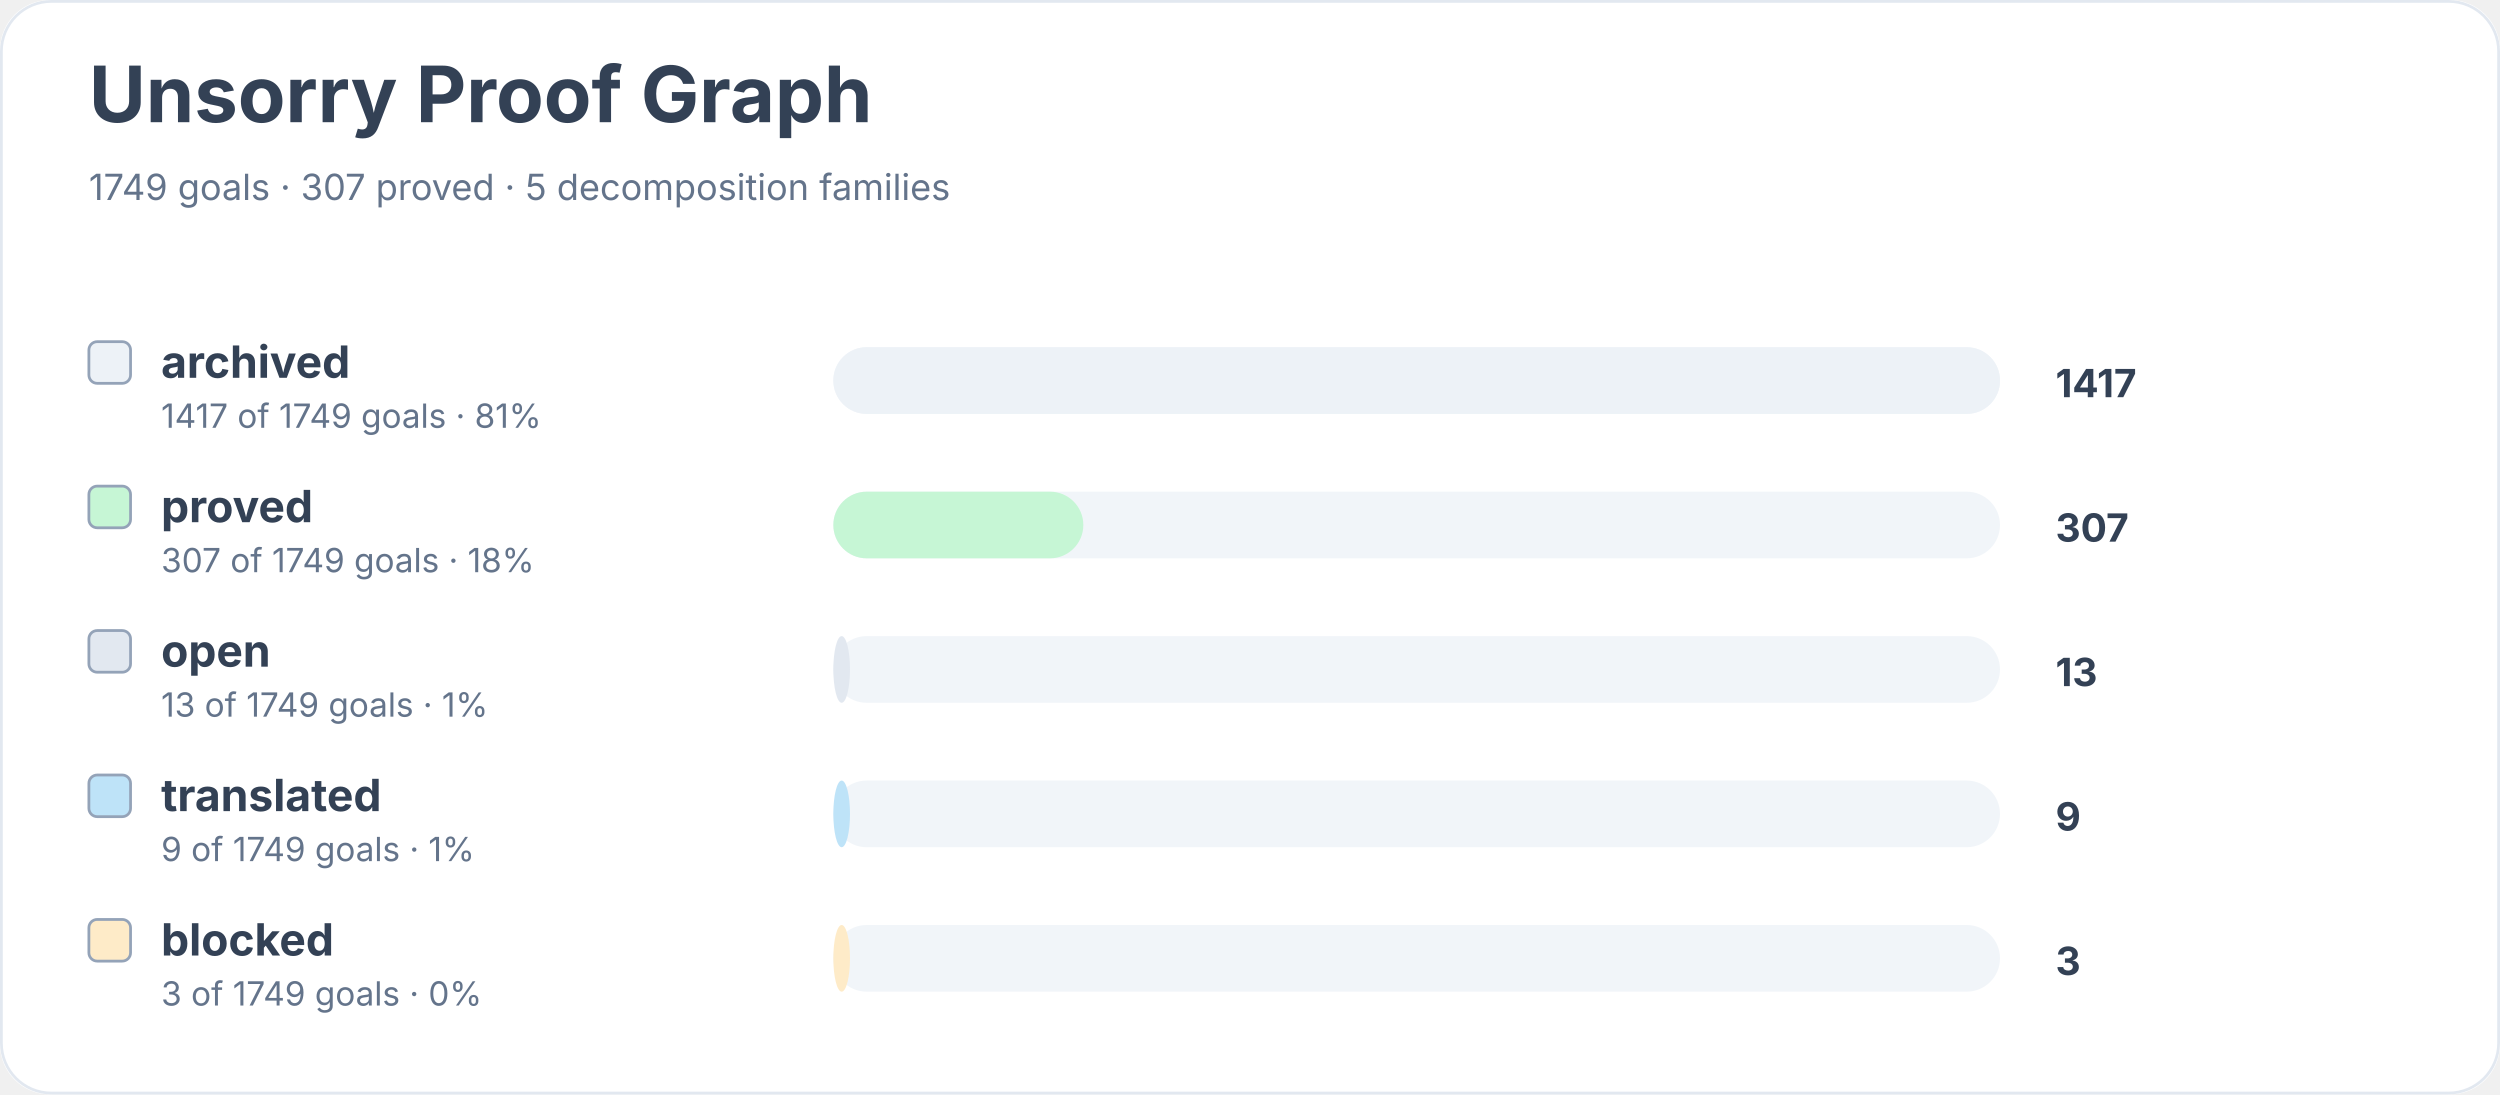
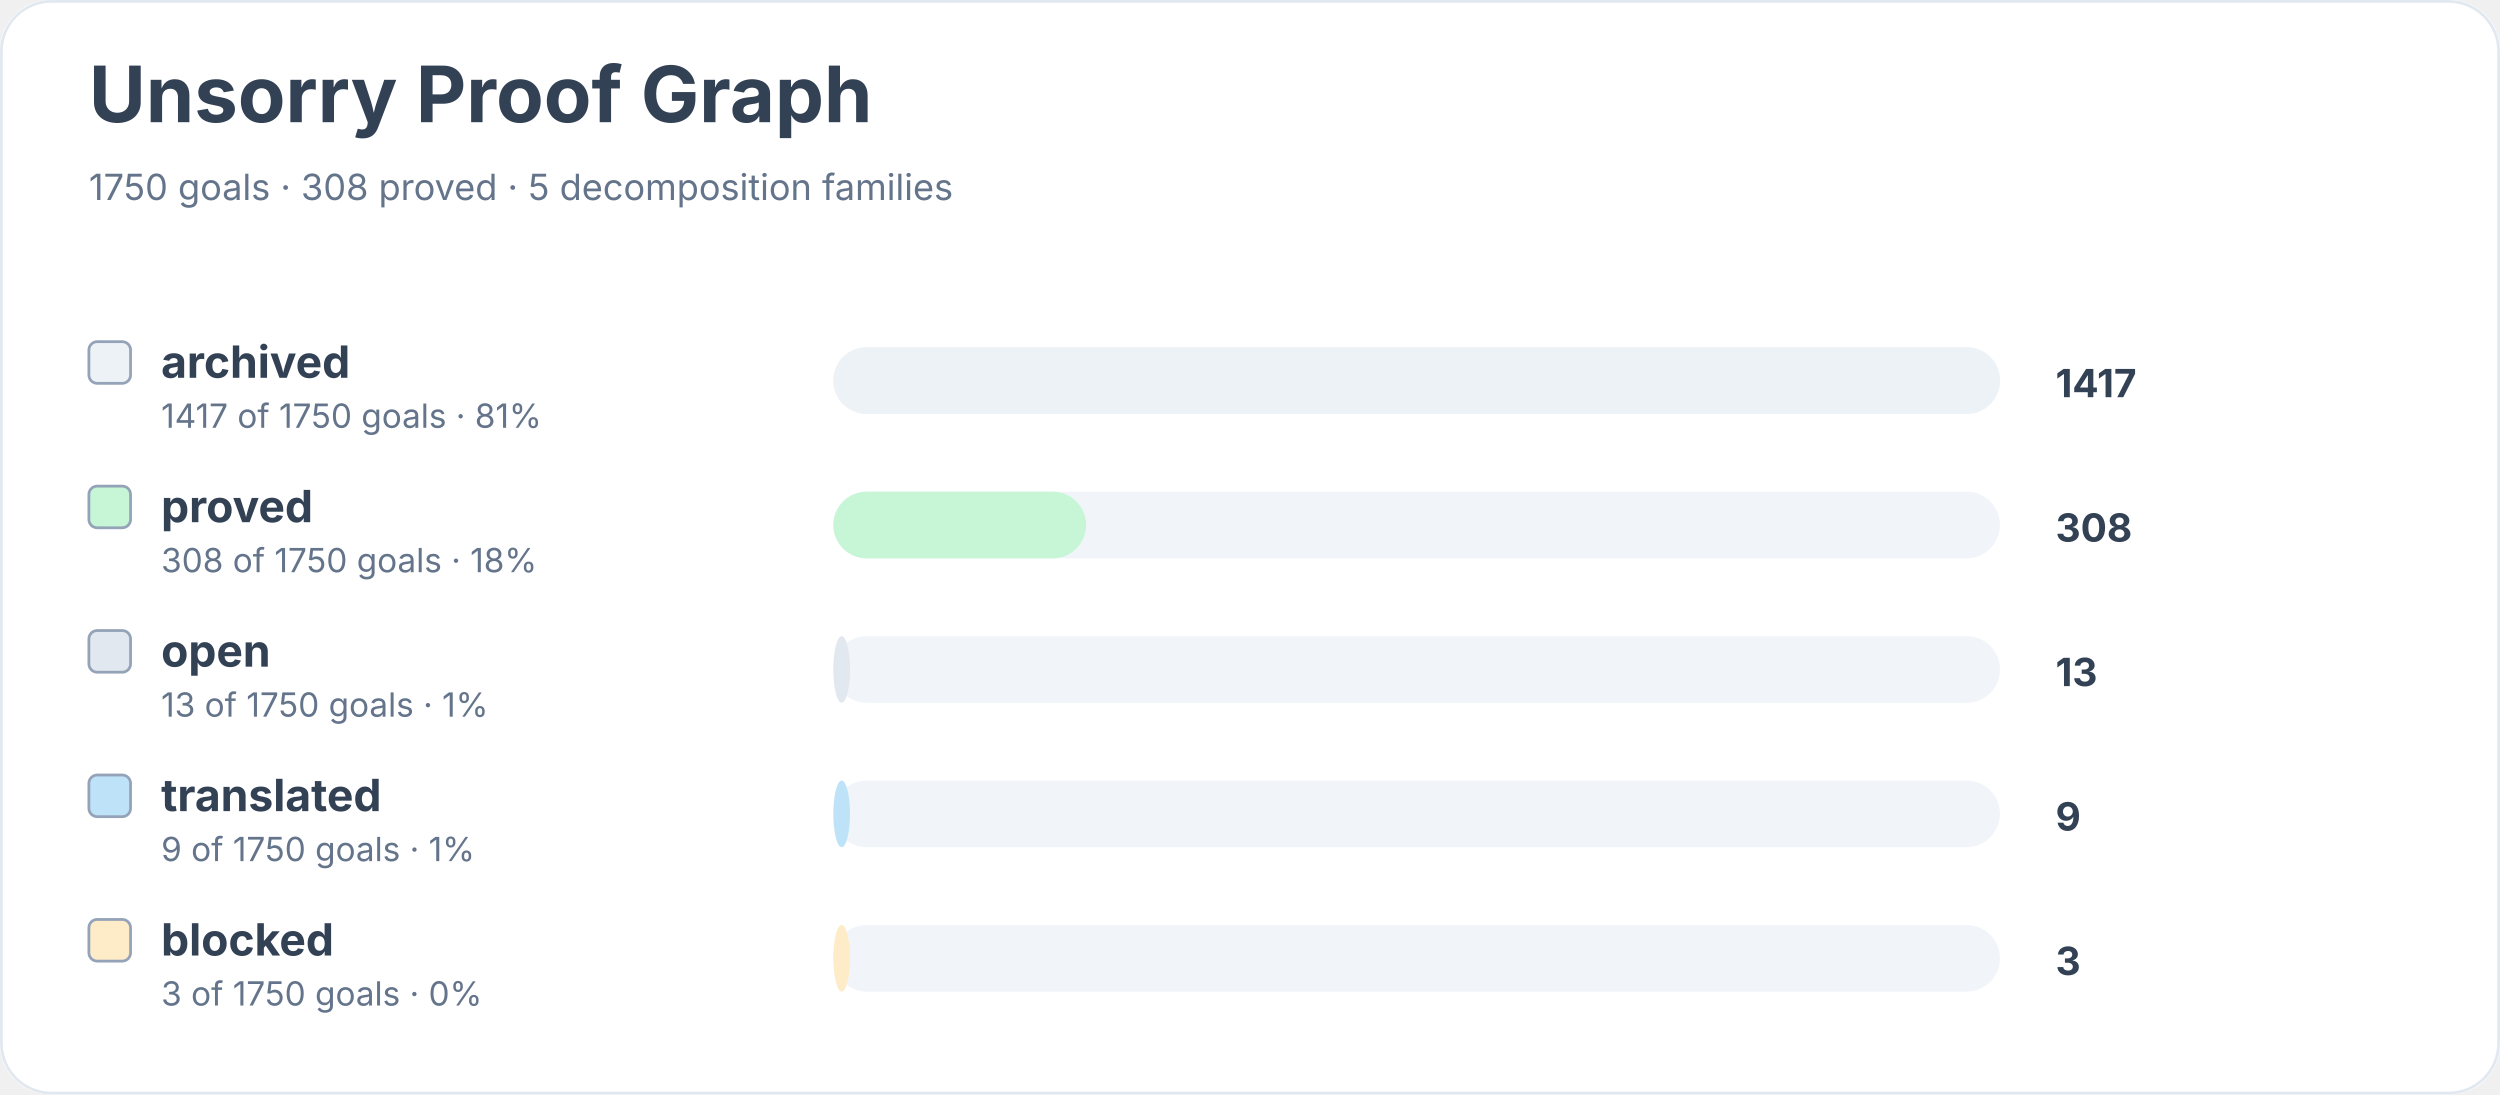
<svg xmlns="http://www.w3.org/2000/svg" width="900" height="394" viewBox="0 0 900 394" role="img" aria-labelledby="title desc">
  <rect width="900" height="100%" rx="18" fill="#ffffff" />
  <rect x="0.5" y="0.5" width="899" height="393" rx="18" fill="none" stroke="#e2e8f0" />
  <text x="32" y="44" font-family="Inter, system-ui, sans-serif" font-size="28" font-weight="700" fill="#334155">Unsorry Proof Graph</text>
-   <text x="32" y="72" font-family="Inter, system-ui, sans-serif" font-size="13" fill="#64748b">1749 goals · 307 proved · 5 decomposition families</text>
+   <text x="32" y="72" font-family="Inter, system-ui, sans-serif" font-size="13" fill="#64748b">1750 goals · 308 proved · 5 decomposition families</text>
  <rect x="32" y="123" width="15" height="15" rx="3" fill="#edf2f7" stroke="#94a3b8" />
  <text x="58" y="136" font-family="Inter, system-ui, sans-serif" font-size="16" font-weight="650" fill="#334155">archived</text>
-   <text x="58" y="154" font-family="Inter, system-ui, sans-serif" font-size="12" fill="#64748b">1417 of 1749 goals · 81%</text>
+   <text x="58" y="154" font-family="Inter, system-ui, sans-serif" font-size="12" fill="#64748b">1417 of 1750 goals · 81%</text>
  <rect x="300" y="125" width="420" height="24" rx="12" fill="#f1f5f9" />
  <rect x="300" y="125" width="420" height="24" rx="12" fill="#edf2f7" />
  <text x="740" y="143" font-family="Inter, system-ui, sans-serif" font-size="14" font-weight="700" fill="#334155">1417</text>
  <rect x="32" y="175" width="15" height="15" rx="3" fill="#c6f6d5" stroke="#94a3b8" />
  <text x="58" y="188" font-family="Inter, system-ui, sans-serif" font-size="16" font-weight="650" fill="#334155">proved</text>
-   <text x="58" y="206" font-family="Inter, system-ui, sans-serif" font-size="12" fill="#64748b">307 of 1749 goals · 18%</text>
+   <text x="58" y="206" font-family="Inter, system-ui, sans-serif" font-size="12" fill="#64748b">308 of 1750 goals · 18%</text>
  <rect x="300" y="177" width="420" height="24" rx="12" fill="#f1f5f9" />
-   <rect x="300" y="177" width="90" height="24" rx="12" fill="#c6f6d5" />
-   <text x="740" y="195" font-family="Inter, system-ui, sans-serif" font-size="14" font-weight="700" fill="#334155">307</text>
+   <rect x="300" y="177" width="91" height="24" rx="12" fill="#c6f6d5" />
+   <text x="740" y="195" font-family="Inter, system-ui, sans-serif" font-size="14" font-weight="700" fill="#334155">308</text>
  <rect x="32" y="227" width="15" height="15" rx="3" fill="#e2e8f0" stroke="#94a3b8" />
  <text x="58" y="240" font-family="Inter, system-ui, sans-serif" font-size="16" font-weight="650" fill="#334155">open</text>
-   <text x="58" y="258" font-family="Inter, system-ui, sans-serif" font-size="12" fill="#64748b">13 of 1749 goals · 1%</text>
+   <text x="58" y="258" font-family="Inter, system-ui, sans-serif" font-size="12" fill="#64748b">13 of 1750 goals · 1%</text>
  <rect x="300" y="229" width="420" height="24" rx="12" fill="#f1f5f9" />
  <rect x="300" y="229" width="6" height="24" rx="12" fill="#e2e8f0" />
  <text x="740" y="247" font-family="Inter, system-ui, sans-serif" font-size="14" font-weight="700" fill="#334155">13</text>
  <rect x="32" y="279" width="15" height="15" rx="3" fill="#bee3f8" stroke="#94a3b8" />
  <text x="58" y="292" font-family="Inter, system-ui, sans-serif" font-size="16" font-weight="650" fill="#334155">translated</text>
-   <text x="58" y="310" font-family="Inter, system-ui, sans-serif" font-size="12" fill="#64748b">9 of 1749 goals · 1%</text>
+   <text x="58" y="310" font-family="Inter, system-ui, sans-serif" font-size="12" fill="#64748b">9 of 1750 goals · 1%</text>
  <rect x="300" y="281" width="420" height="24" rx="12" fill="#f1f5f9" />
  <rect x="300" y="281" width="6" height="24" rx="12" fill="#bee3f8" />
  <text x="740" y="299" font-family="Inter, system-ui, sans-serif" font-size="14" font-weight="700" fill="#334155">9</text>
  <rect x="32" y="331" width="15" height="15" rx="3" fill="#feebc8" stroke="#94a3b8" />
  <text x="58" y="344" font-family="Inter, system-ui, sans-serif" font-size="16" font-weight="650" fill="#334155">blocked</text>
-   <text x="58" y="362" font-family="Inter, system-ui, sans-serif" font-size="12" fill="#64748b">3 of 1749 goals · 0%</text>
+   <text x="58" y="362" font-family="Inter, system-ui, sans-serif" font-size="12" fill="#64748b">3 of 1750 goals · 0%</text>
  <rect x="300" y="333" width="420" height="24" rx="12" fill="#f1f5f9" />
  <rect x="300" y="333" width="6" height="24" rx="12" fill="#feebc8" />
  <text x="740" y="351" font-family="Inter, system-ui, sans-serif" font-size="14" font-weight="700" fill="#334155">3</text>
</svg>
